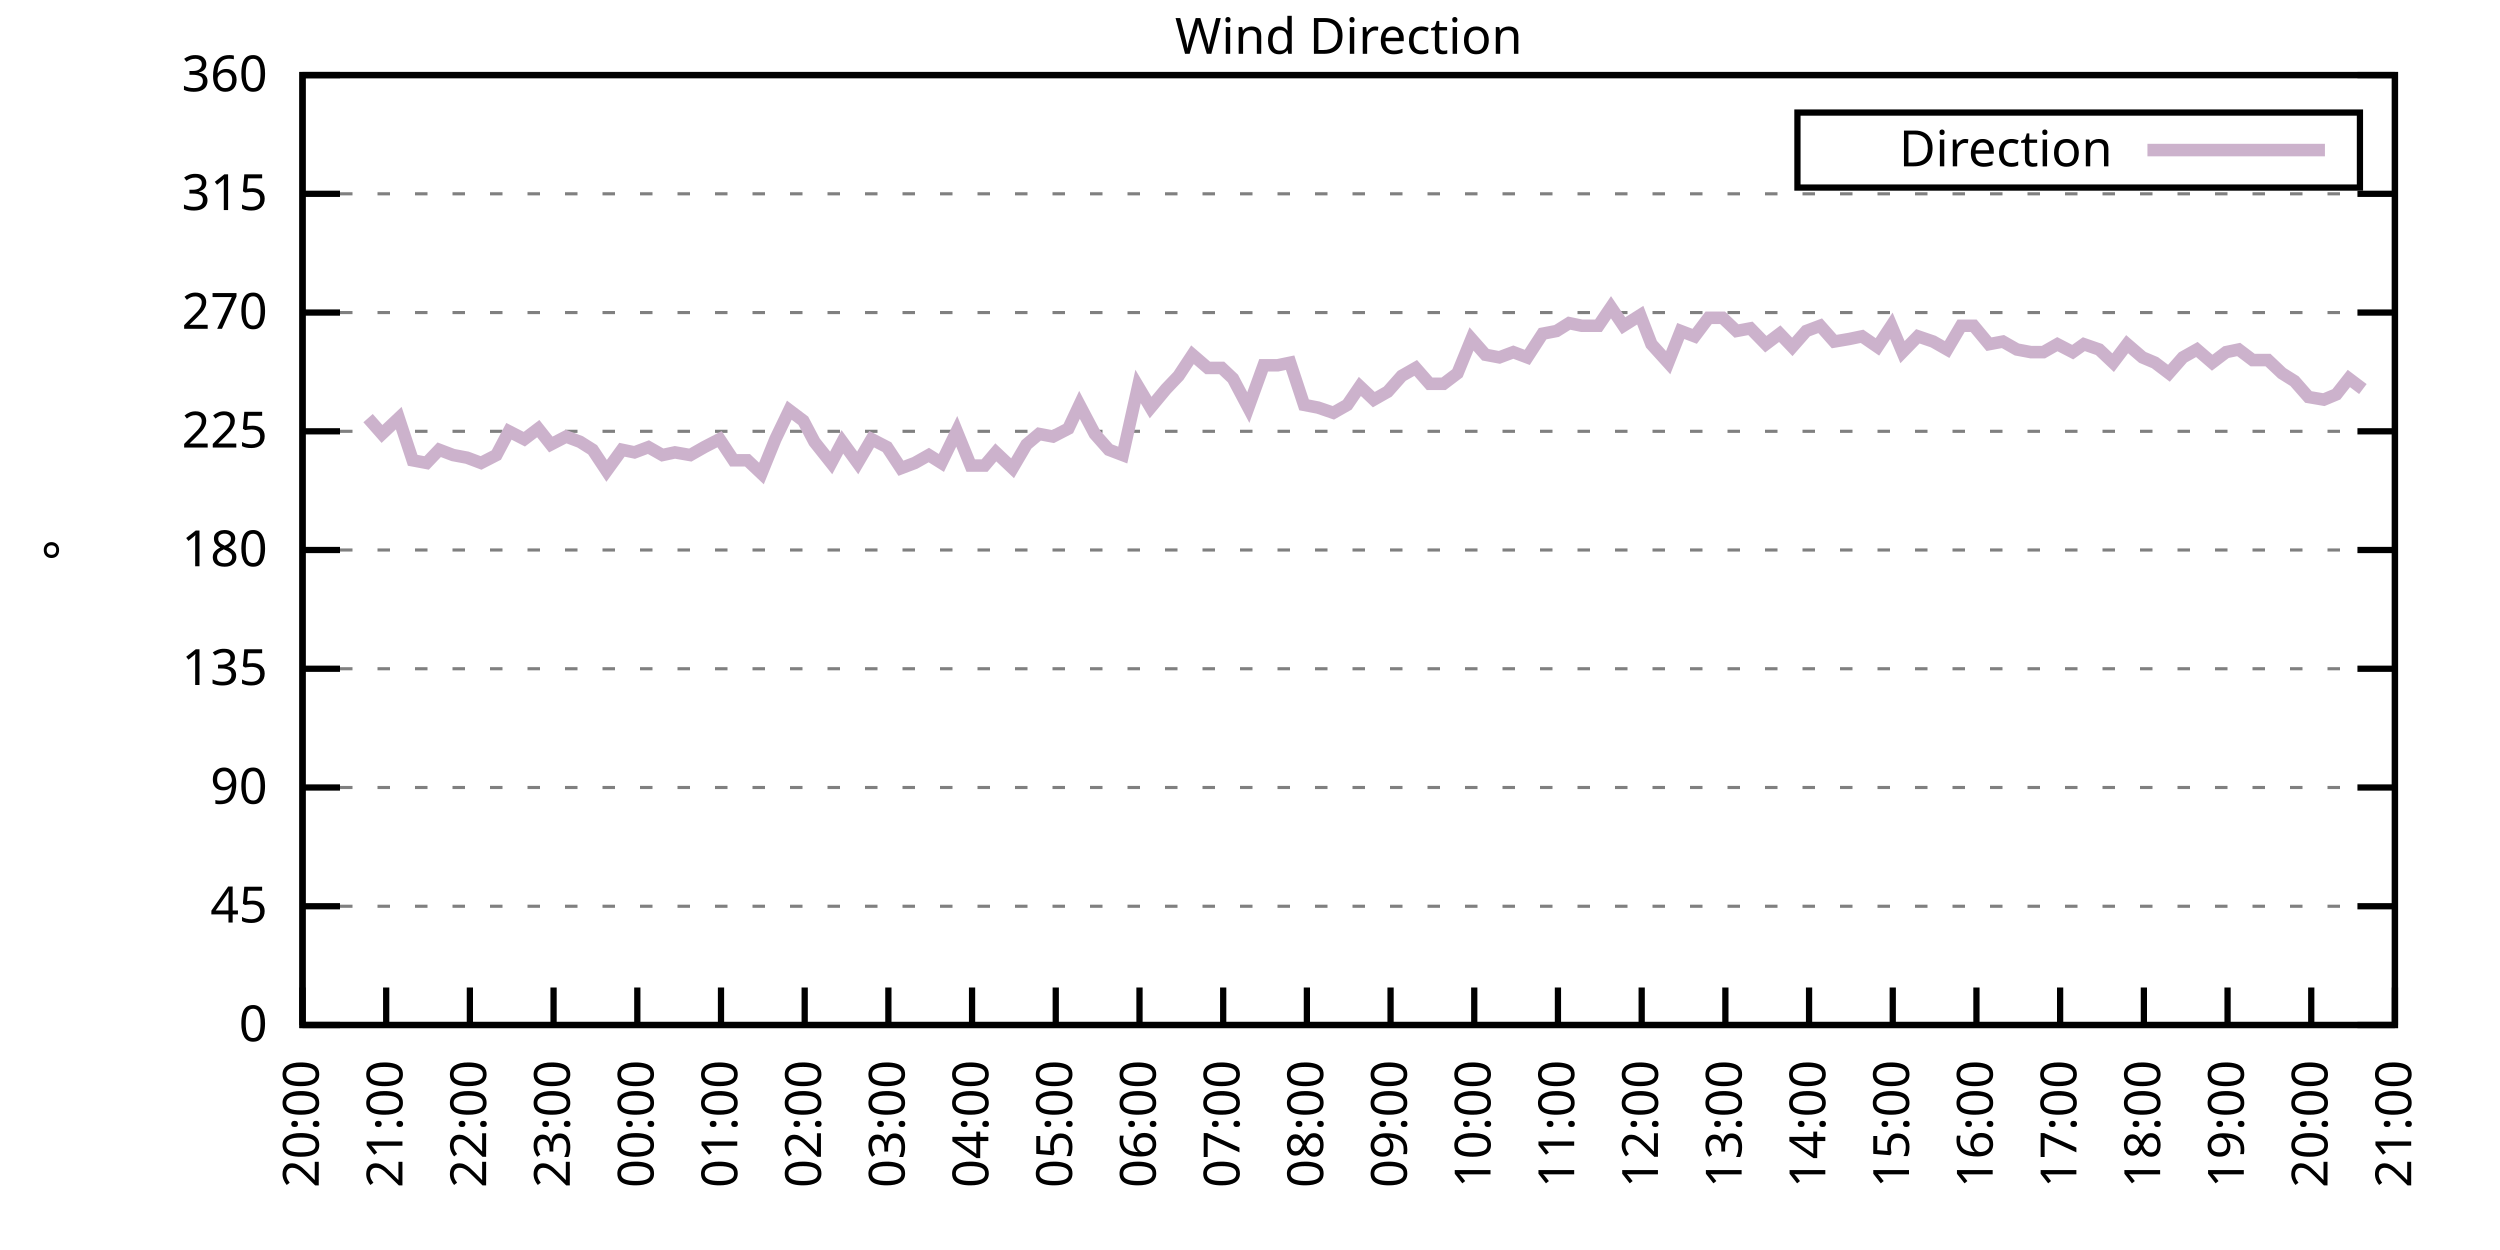
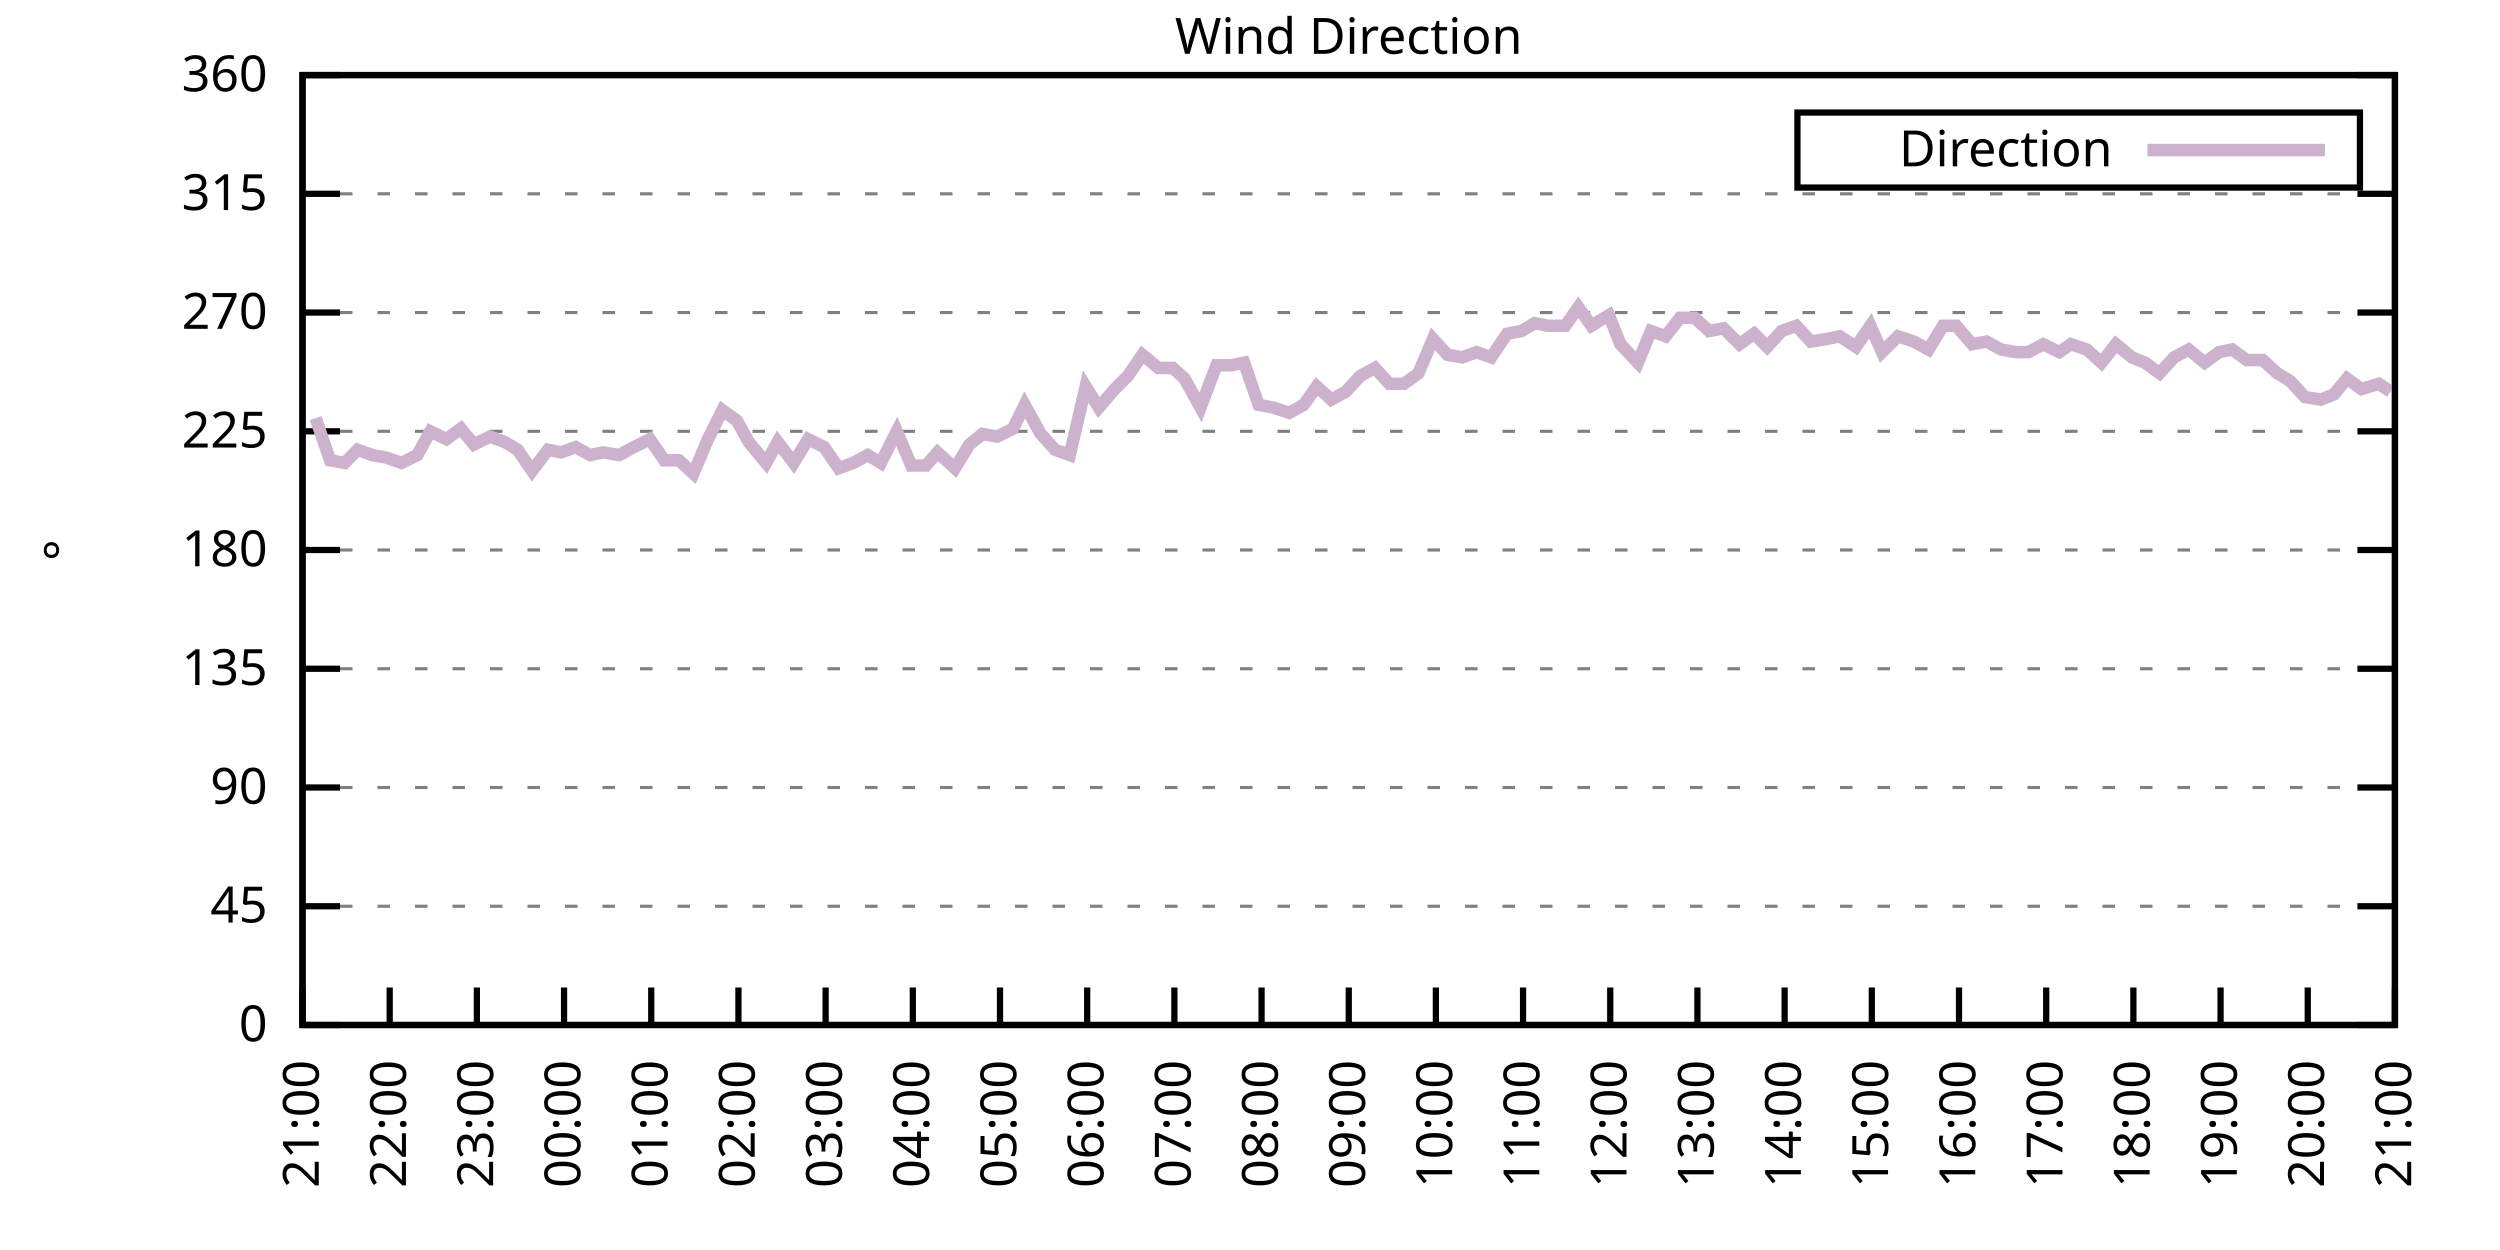
<svg xmlns="http://www.w3.org/2000/svg" xmlns:xlink="http://www.w3.org/1999/xlink" width="400" height="200" viewBox="0 0 400 200">
  <g id="gnuplot_canvas">
    <rect x="0" y="0" width="400" height="200" fill="none" />
    <defs>
      <circle id="gpDot" r="0.5" stroke-width="0.5" stroke="currentColor" />
      <path id="gpPt0" stroke-width="0.333" stroke="currentColor" d="M-1,0 h2 M0,-1 v2" />
      <path id="gpPt1" stroke-width="0.333" stroke="currentColor" d="M-1,-1 L1,1 M1,-1 L-1,1" />
      <path id="gpPt2" stroke-width="0.333" stroke="currentColor" d="M-1,0 L1,0 M0,-1 L0,1 M-1,-1 L1,1 M-1,1 L1,-1" />
      <rect id="gpPt3" stroke-width="0.333" stroke="currentColor" x="-1" y="-1" width="2" height="2" />
      <rect id="gpPt4" stroke-width="0.333" stroke="currentColor" fill="currentColor" x="-1" y="-1" width="2" height="2" />
      <circle id="gpPt5" stroke-width="0.333" stroke="currentColor" cx="0" cy="0" r="1" />
      <use xlink:href="#gpPt5" id="gpPt6" fill="currentColor" stroke="none" />
      <path id="gpPt7" stroke-width="0.333" stroke="currentColor" d="M0,-1.33 L-1.33,0.67 L1.33,0.67 z" />
      <use xlink:href="#gpPt7" id="gpPt8" fill="currentColor" stroke="none" />
      <use xlink:href="#gpPt7" id="gpPt9" stroke="currentColor" transform="rotate(180)" />
      <use xlink:href="#gpPt9" id="gpPt10" fill="currentColor" stroke="none" />
      <use xlink:href="#gpPt3" id="gpPt11" stroke="currentColor" transform="rotate(45)" />
      <use xlink:href="#gpPt11" id="gpPt12" fill="currentColor" stroke="none" />
      <path id="gpPt13" stroke-width="0.333" stroke="currentColor" d="M0,1.330 L1.265,0.411 L0.782,-1.067 L-0.782,-1.076 L-1.265,0.411 z" />
      <use xlink:href="#gpPt13" id="gpPt14" fill="currentColor" stroke="none" />
      <filter id="textbox" filterUnits="objectBoundingBox" x="0" y="0" height="1" width="1">
        <feFlood flood-color="white" flood-opacity="1" result="bgnd" />
        <feComposite in="SourceGraphic" in2="bgnd" operator="atop" />
      </filter>
      <filter id="greybox" filterUnits="objectBoundingBox" x="0" y="0" height="1" width="1">
        <feFlood flood-color="lightgrey" flood-opacity="1" result="grey" />
        <feComposite in="SourceGraphic" in2="grey" operator="atop" />
      </filter>
    </defs>
    <g fill="none" color="white" stroke="currentColor" stroke-width="1.00" stroke-linecap="butt" stroke-linejoin="miter">
</g>
    <g fill="none" color="black" stroke="currentColor" stroke-width="1.00" stroke-linecap="butt" stroke-linejoin="miter">
      <g stroke="none" shape-rendering="crispEdges">
        <polygon fill="rgb(255, 255, 255)" points="48.40,164.00 383.18,164.00 383.18,12.02 48.40,12.02 " />
      </g>
    </g>
    <g fill="none" color="black" stroke="currentColor" stroke-width="1.00" stroke-linecap="butt" stroke-linejoin="miter">
</g>
    <g fill="none" color="black" stroke="black" stroke-width="0.50" stroke-linecap="butt" stroke-linejoin="miter">
</g>
    <g fill="none" color="gray" stroke="currentColor" stroke-width="0.50" stroke-linecap="butt" stroke-linejoin="miter">
      <path stroke="gray" stroke-dasharray="2,4" class="gridline" d="M48.40,164.00 L383.19,164.00  " />
    </g>
    <g fill="none" color="gray" stroke="gray" stroke-width="1.00" stroke-linecap="butt" stroke-linejoin="miter">
</g>
    <g fill="none" color="black" stroke="currentColor" stroke-width="1.00" stroke-linecap="butt" stroke-linejoin="miter">
      <path stroke="black" d="M48.40,164.00 L54.40,164.00 M383.19,164.00 L377.19,164.00  " />
      <g transform="translate(42.80,166.60)" stroke="none" fill="black" font-family="Sans" font-size="8.00" text-anchor="end">
        <text>
          <tspan font-family="Sans"> 0</tspan>
        </text>
      </g>
    </g>
    <g fill="none" color="black" stroke="currentColor" stroke-width="1.00" stroke-linecap="butt" stroke-linejoin="miter">
</g>
    <g fill="none" color="black" stroke="black" stroke-width="0.50" stroke-linecap="butt" stroke-linejoin="miter">
</g>
    <g fill="none" color="gray" stroke="currentColor" stroke-width="0.50" stroke-linecap="butt" stroke-linejoin="miter">
      <path stroke="gray" stroke-dasharray="2,4" class="gridline" d="M48.40,145.00 L383.19,145.00  " />
    </g>
    <g fill="none" color="gray" stroke="gray" stroke-width="1.00" stroke-linecap="butt" stroke-linejoin="miter">
</g>
    <g fill="none" color="black" stroke="currentColor" stroke-width="1.00" stroke-linecap="butt" stroke-linejoin="miter">
      <path stroke="black" d="M48.40,145.00 L54.40,145.00 M383.19,145.00 L377.19,145.00  " />
      <g transform="translate(42.80,147.60)" stroke="none" fill="black" font-family="Sans" font-size="8.00" text-anchor="end">
        <text>
          <tspan font-family="Sans"> 45</tspan>
        </text>
      </g>
    </g>
    <g fill="none" color="black" stroke="currentColor" stroke-width="1.00" stroke-linecap="butt" stroke-linejoin="miter">
</g>
    <g fill="none" color="black" stroke="black" stroke-width="0.50" stroke-linecap="butt" stroke-linejoin="miter">
</g>
    <g fill="none" color="gray" stroke="currentColor" stroke-width="0.50" stroke-linecap="butt" stroke-linejoin="miter">
      <path stroke="gray" stroke-dasharray="2,4" class="gridline" d="M48.40,126.00 L383.19,126.00  " />
    </g>
    <g fill="none" color="gray" stroke="gray" stroke-width="1.00" stroke-linecap="butt" stroke-linejoin="miter">
</g>
    <g fill="none" color="black" stroke="currentColor" stroke-width="1.00" stroke-linecap="butt" stroke-linejoin="miter">
      <path stroke="black" d="M48.40,126.00 L54.40,126.00 M383.19,126.00 L377.19,126.00  " />
      <g transform="translate(42.80,128.60)" stroke="none" fill="black" font-family="Sans" font-size="8.00" text-anchor="end">
        <text>
          <tspan font-family="Sans"> 90</tspan>
        </text>
      </g>
    </g>
    <g fill="none" color="black" stroke="currentColor" stroke-width="1.00" stroke-linecap="butt" stroke-linejoin="miter">
</g>
    <g fill="none" color="black" stroke="black" stroke-width="0.50" stroke-linecap="butt" stroke-linejoin="miter">
</g>
    <g fill="none" color="gray" stroke="currentColor" stroke-width="0.50" stroke-linecap="butt" stroke-linejoin="miter">
      <path stroke="gray" stroke-dasharray="2,4" class="gridline" d="M48.40,107.00 L383.19,107.00  " />
    </g>
    <g fill="none" color="gray" stroke="gray" stroke-width="1.00" stroke-linecap="butt" stroke-linejoin="miter">
</g>
    <g fill="none" color="black" stroke="currentColor" stroke-width="1.00" stroke-linecap="butt" stroke-linejoin="miter">
      <path stroke="black" d="M48.40,107.00 L54.40,107.00 M383.19,107.00 L377.19,107.00  " />
      <g transform="translate(42.80,109.60)" stroke="none" fill="black" font-family="Sans" font-size="8.00" text-anchor="end">
        <text>
          <tspan font-family="Sans"> 135</tspan>
        </text>
      </g>
    </g>
    <g fill="none" color="black" stroke="currentColor" stroke-width="1.00" stroke-linecap="butt" stroke-linejoin="miter">
</g>
    <g fill="none" color="black" stroke="black" stroke-width="0.50" stroke-linecap="butt" stroke-linejoin="miter">
</g>
    <g fill="none" color="gray" stroke="currentColor" stroke-width="0.50" stroke-linecap="butt" stroke-linejoin="miter">
      <path stroke="gray" stroke-dasharray="2,4" class="gridline" d="M48.40,88.00 L383.19,88.00  " />
    </g>
    <g fill="none" color="gray" stroke="gray" stroke-width="1.00" stroke-linecap="butt" stroke-linejoin="miter">
</g>
    <g fill="none" color="black" stroke="currentColor" stroke-width="1.00" stroke-linecap="butt" stroke-linejoin="miter">
      <path stroke="black" d="M48.40,88.00 L54.40,88.00 M383.19,88.00 L377.19,88.00  " />
      <g transform="translate(42.80,90.60)" stroke="none" fill="black" font-family="Sans" font-size="8.00" text-anchor="end">
        <text>
          <tspan font-family="Sans"> 180</tspan>
        </text>
      </g>
    </g>
    <g fill="none" color="black" stroke="currentColor" stroke-width="1.00" stroke-linecap="butt" stroke-linejoin="miter">
</g>
    <g fill="none" color="black" stroke="black" stroke-width="0.50" stroke-linecap="butt" stroke-linejoin="miter">
</g>
    <g fill="none" color="gray" stroke="currentColor" stroke-width="0.50" stroke-linecap="butt" stroke-linejoin="miter">
      <path stroke="gray" stroke-dasharray="2,4" class="gridline" d="M48.40,69.01 L383.19,69.01  " />
    </g>
    <g fill="none" color="gray" stroke="gray" stroke-width="1.00" stroke-linecap="butt" stroke-linejoin="miter">
</g>
    <g fill="none" color="black" stroke="currentColor" stroke-width="1.00" stroke-linecap="butt" stroke-linejoin="miter">
      <path stroke="black" d="M48.40,69.01 L54.40,69.01 M383.19,69.01 L377.19,69.01  " />
      <g transform="translate(42.80,71.61)" stroke="none" fill="black" font-family="Sans" font-size="8.00" text-anchor="end">
        <text>
          <tspan font-family="Sans"> 225</tspan>
        </text>
      </g>
    </g>
    <g fill="none" color="black" stroke="currentColor" stroke-width="1.00" stroke-linecap="butt" stroke-linejoin="miter">
</g>
    <g fill="none" color="black" stroke="black" stroke-width="0.50" stroke-linecap="butt" stroke-linejoin="miter">
</g>
    <g fill="none" color="gray" stroke="currentColor" stroke-width="0.50" stroke-linecap="butt" stroke-linejoin="miter">
      <path stroke="gray" stroke-dasharray="2,4" class="gridline" d="M48.40,50.01 L383.19,50.01  " />
    </g>
    <g fill="none" color="gray" stroke="gray" stroke-width="1.00" stroke-linecap="butt" stroke-linejoin="miter">
</g>
    <g fill="none" color="black" stroke="currentColor" stroke-width="1.00" stroke-linecap="butt" stroke-linejoin="miter">
      <path stroke="black" d="M48.40,50.01 L54.40,50.01 M383.19,50.01 L377.19,50.01  " />
      <g transform="translate(42.80,52.61)" stroke="none" fill="black" font-family="Sans" font-size="8.00" text-anchor="end">
        <text>
          <tspan font-family="Sans"> 270</tspan>
        </text>
      </g>
    </g>
    <g fill="none" color="black" stroke="currentColor" stroke-width="1.00" stroke-linecap="butt" stroke-linejoin="miter">
</g>
    <g fill="none" color="black" stroke="black" stroke-width="0.50" stroke-linecap="butt" stroke-linejoin="miter">
</g>
    <g fill="none" color="gray" stroke="currentColor" stroke-width="0.50" stroke-linecap="butt" stroke-linejoin="miter">
      <path stroke="gray" stroke-dasharray="2,4" class="gridline" d="M48.40,31.01 L383.19,31.01  " />
    </g>
    <g fill="none" color="gray" stroke="gray" stroke-width="1.00" stroke-linecap="butt" stroke-linejoin="miter">
</g>
    <g fill="none" color="black" stroke="currentColor" stroke-width="1.00" stroke-linecap="butt" stroke-linejoin="miter">
      <path stroke="black" d="M48.40,31.01 L54.40,31.01 M383.19,31.01 L377.19,31.01  " />
      <g transform="translate(42.80,33.61)" stroke="none" fill="black" font-family="Sans" font-size="8.00" text-anchor="end">
        <text>
          <tspan font-family="Sans"> 315</tspan>
        </text>
      </g>
    </g>
    <g fill="none" color="black" stroke="currentColor" stroke-width="1.00" stroke-linecap="butt" stroke-linejoin="miter">
</g>
    <g fill="none" color="black" stroke="black" stroke-width="0.50" stroke-linecap="butt" stroke-linejoin="miter">
</g>
    <g fill="none" color="gray" stroke="currentColor" stroke-width="0.50" stroke-linecap="butt" stroke-linejoin="miter">
      <path stroke="gray" stroke-dasharray="2,4" class="gridline" d="M48.40,12.01 L383.19,12.01  " />
    </g>
    <g fill="none" color="gray" stroke="gray" stroke-width="1.00" stroke-linecap="butt" stroke-linejoin="miter">
</g>
    <g fill="none" color="black" stroke="currentColor" stroke-width="1.00" stroke-linecap="butt" stroke-linejoin="miter">
      <path stroke="black" d="M48.40,12.01 L54.40,12.01 M383.19,12.01 L377.19,12.01  " />
      <g transform="translate(42.80,14.61)" stroke="none" fill="black" font-family="Sans" font-size="8.00" text-anchor="end">
        <text>
          <tspan font-family="Sans"> 360</tspan>
        </text>
      </g>
    </g>
    <g fill="none" color="black" stroke="currentColor" stroke-width="1.00" stroke-linecap="butt" stroke-linejoin="miter">
      <path stroke="black" d="M48.40,164.00 L48.40,158.00  " />
      <g transform="translate(51.00,169.60) rotate(270.00)" stroke="none" fill="black" font-family="Sans" font-size="8.00" text-anchor="end">
        <text>
-           <tspan font-family="Sans">20:00</tspan>
-         </text>
-       </g>
-     </g>
-     <g fill="none" color="black" stroke="currentColor" stroke-width="1.00" stroke-linecap="butt" stroke-linejoin="miter">
-       <path stroke="black" d="M61.79,164.00 L61.79,158.00  " />
-       <g transform="translate(64.39,169.60) rotate(270.00)" stroke="none" fill="black" font-family="Sans" font-size="8.00" text-anchor="end">
-         <text>
          <tspan font-family="Sans">21:00</tspan>
        </text>
      </g>
    </g>
    <g fill="none" color="black" stroke="currentColor" stroke-width="1.00" stroke-linecap="butt" stroke-linejoin="miter">
-       <path stroke="black" d="M75.18,164.00 L75.18,158.00  " />
-       <g transform="translate(77.78,169.60) rotate(270.00)" stroke="none" fill="black" font-family="Sans" font-size="8.00" text-anchor="end">
+       <path stroke="black" d="M62.35,164.00 L62.35,158.00  " />
+       <g transform="translate(64.95,169.60) rotate(270.00)" stroke="none" fill="black" font-family="Sans" font-size="8.00" text-anchor="end">
        <text>
          <tspan font-family="Sans">22:00</tspan>
        </text>
      </g>
    </g>
    <g fill="none" color="black" stroke="currentColor" stroke-width="1.00" stroke-linecap="butt" stroke-linejoin="miter">
-       <path stroke="black" d="M88.57,164.00 L88.57,158.00  " />
-       <g transform="translate(91.17,169.60) rotate(270.00)" stroke="none" fill="black" font-family="Sans" font-size="8.00" text-anchor="end">
+       <path stroke="black" d="M76.30,164.00 L76.30,158.00  " />
+       <g transform="translate(78.90,169.60) rotate(270.00)" stroke="none" fill="black" font-family="Sans" font-size="8.00" text-anchor="end">
        <text>
          <tspan font-family="Sans">23:00</tspan>
        </text>
      </g>
    </g>
    <g fill="none" color="black" stroke="currentColor" stroke-width="1.00" stroke-linecap="butt" stroke-linejoin="miter">
-       <path stroke="black" d="M101.97,164.00 L101.97,158.00  " />
-       <g transform="translate(104.57,169.60) rotate(270.00)" stroke="none" fill="black" font-family="Sans" font-size="8.00" text-anchor="end">
+       <path stroke="black" d="M90.25,164.00 L90.25,158.00  " />
+       <g transform="translate(92.85,169.60) rotate(270.00)" stroke="none" fill="black" font-family="Sans" font-size="8.00" text-anchor="end">
        <text>
          <tspan font-family="Sans">00:00</tspan>
        </text>
      </g>
    </g>
    <g fill="none" color="black" stroke="currentColor" stroke-width="1.00" stroke-linecap="butt" stroke-linejoin="miter">
-       <path stroke="black" d="M115.36,164.00 L115.36,158.00  " />
-       <g transform="translate(117.96,169.60) rotate(270.00)" stroke="none" fill="black" font-family="Sans" font-size="8.00" text-anchor="end">
+       <path stroke="black" d="M104.20,164.00 L104.20,158.00  " />
+       <g transform="translate(106.80,169.60) rotate(270.00)" stroke="none" fill="black" font-family="Sans" font-size="8.00" text-anchor="end">
        <text>
          <tspan font-family="Sans">01:00</tspan>
        </text>
      </g>
    </g>
    <g fill="none" color="black" stroke="currentColor" stroke-width="1.00" stroke-linecap="butt" stroke-linejoin="miter">
-       <path stroke="black" d="M128.75,164.00 L128.75,158.00  " />
-       <g transform="translate(131.35,169.60) rotate(270.00)" stroke="none" fill="black" font-family="Sans" font-size="8.00" text-anchor="end">
+       <path stroke="black" d="M118.15,164.00 L118.15,158.00  " />
+       <g transform="translate(120.75,169.60) rotate(270.00)" stroke="none" fill="black" font-family="Sans" font-size="8.00" text-anchor="end">
        <text>
          <tspan font-family="Sans">02:00</tspan>
        </text>
      </g>
    </g>
    <g fill="none" color="black" stroke="currentColor" stroke-width="1.00" stroke-linecap="butt" stroke-linejoin="miter">
-       <path stroke="black" d="M142.14,164.00 L142.14,158.00  " />
-       <g transform="translate(144.74,169.60) rotate(270.00)" stroke="none" fill="black" font-family="Sans" font-size="8.00" text-anchor="end">
+       <path stroke="black" d="M132.10,164.00 L132.10,158.00  " />
+       <g transform="translate(134.70,169.60) rotate(270.00)" stroke="none" fill="black" font-family="Sans" font-size="8.00" text-anchor="end">
        <text>
          <tspan font-family="Sans">03:00</tspan>
        </text>
      </g>
    </g>
    <g fill="none" color="black" stroke="currentColor" stroke-width="1.00" stroke-linecap="butt" stroke-linejoin="miter">
-       <path stroke="black" d="M155.53,164.00 L155.53,158.00  " />
-       <g transform="translate(158.13,169.60) rotate(270.00)" stroke="none" fill="black" font-family="Sans" font-size="8.00" text-anchor="end">
+       <path stroke="black" d="M146.05,164.00 L146.05,158.00  " />
+       <g transform="translate(148.65,169.60) rotate(270.00)" stroke="none" fill="black" font-family="Sans" font-size="8.00" text-anchor="end">
        <text>
          <tspan font-family="Sans">04:00</tspan>
        </text>
      </g>
    </g>
    <g fill="none" color="black" stroke="currentColor" stroke-width="1.00" stroke-linecap="butt" stroke-linejoin="miter">
-       <path stroke="black" d="M168.92,164.00 L168.92,158.00  " />
-       <g transform="translate(171.52,169.60) rotate(270.00)" stroke="none" fill="black" font-family="Sans" font-size="8.00" text-anchor="end">
+       <path stroke="black" d="M160.00,164.00 L160.00,158.00  " />
+       <g transform="translate(162.60,169.60) rotate(270.00)" stroke="none" fill="black" font-family="Sans" font-size="8.00" text-anchor="end">
        <text>
          <tspan font-family="Sans">05:00</tspan>
        </text>
      </g>
    </g>
    <g fill="none" color="black" stroke="currentColor" stroke-width="1.00" stroke-linecap="butt" stroke-linejoin="miter">
-       <path stroke="black" d="M182.32,164.00 L182.32,158.00  " />
-       <g transform="translate(184.92,169.60) rotate(270.00)" stroke="none" fill="black" font-family="Sans" font-size="8.00" text-anchor="end">
+       <path stroke="black" d="M173.95,164.00 L173.95,158.00  " />
+       <g transform="translate(176.55,169.60) rotate(270.00)" stroke="none" fill="black" font-family="Sans" font-size="8.00" text-anchor="end">
        <text>
          <tspan font-family="Sans">06:00</tspan>
        </text>
      </g>
    </g>
    <g fill="none" color="black" stroke="currentColor" stroke-width="1.00" stroke-linecap="butt" stroke-linejoin="miter">
-       <path stroke="black" d="M195.71,164.00 L195.71,158.00  " />
-       <g transform="translate(198.31,169.60) rotate(270.00)" stroke="none" fill="black" font-family="Sans" font-size="8.00" text-anchor="end">
+       <path stroke="black" d="M187.90,164.00 L187.90,158.00  " />
+       <g transform="translate(190.50,169.60) rotate(270.00)" stroke="none" fill="black" font-family="Sans" font-size="8.00" text-anchor="end">
        <text>
          <tspan font-family="Sans">07:00</tspan>
        </text>
      </g>
    </g>
    <g fill="none" color="black" stroke="currentColor" stroke-width="1.00" stroke-linecap="butt" stroke-linejoin="miter">
-       <path stroke="black" d="M209.10,164.00 L209.10,158.00  " />
-       <g transform="translate(211.70,169.60) rotate(270.00)" stroke="none" fill="black" font-family="Sans" font-size="8.00" text-anchor="end">
+       <path stroke="black" d="M201.85,164.00 L201.85,158.00  " />
+       <g transform="translate(204.45,169.60) rotate(270.00)" stroke="none" fill="black" font-family="Sans" font-size="8.00" text-anchor="end">
        <text>
          <tspan font-family="Sans">08:00</tspan>
        </text>
      </g>
    </g>
    <g fill="none" color="black" stroke="currentColor" stroke-width="1.00" stroke-linecap="butt" stroke-linejoin="miter">
-       <path stroke="black" d="M222.49,164.00 L222.49,158.00  " />
-       <g transform="translate(225.09,169.60) rotate(270.00)" stroke="none" fill="black" font-family="Sans" font-size="8.00" text-anchor="end">
+       <path stroke="black" d="M215.80,164.00 L215.80,158.00  " />
+       <g transform="translate(218.40,169.60) rotate(270.00)" stroke="none" fill="black" font-family="Sans" font-size="8.00" text-anchor="end">
        <text>
          <tspan font-family="Sans">09:00</tspan>
        </text>
      </g>
    </g>
    <g fill="none" color="black" stroke="currentColor" stroke-width="1.00" stroke-linecap="butt" stroke-linejoin="miter">
-       <path stroke="black" d="M235.88,164.00 L235.88,158.00  " />
-       <g transform="translate(238.48,169.60) rotate(270.00)" stroke="none" fill="black" font-family="Sans" font-size="8.00" text-anchor="end">
+       <path stroke="black" d="M229.74,164.00 L229.74,158.00  " />
+       <g transform="translate(232.34,169.60) rotate(270.00)" stroke="none" fill="black" font-family="Sans" font-size="8.00" text-anchor="end">
        <text>
          <tspan font-family="Sans">10:00</tspan>
        </text>
      </g>
    </g>
    <g fill="none" color="black" stroke="currentColor" stroke-width="1.00" stroke-linecap="butt" stroke-linejoin="miter">
-       <path stroke="black" d="M249.27,164.00 L249.27,158.00  " />
-       <g transform="translate(251.87,169.60) rotate(270.00)" stroke="none" fill="black" font-family="Sans" font-size="8.00" text-anchor="end">
+       <path stroke="black" d="M243.69,164.00 L243.69,158.00  " />
+       <g transform="translate(246.29,169.60) rotate(270.00)" stroke="none" fill="black" font-family="Sans" font-size="8.00" text-anchor="end">
        <text>
          <tspan font-family="Sans">11:00</tspan>
        </text>
      </g>
    </g>
    <g fill="none" color="black" stroke="currentColor" stroke-width="1.00" stroke-linecap="butt" stroke-linejoin="miter">
-       <path stroke="black" d="M262.67,164.00 L262.67,158.00  " />
-       <g transform="translate(265.27,169.60) rotate(270.00)" stroke="none" fill="black" font-family="Sans" font-size="8.00" text-anchor="end">
+       <path stroke="black" d="M257.64,164.00 L257.64,158.00  " />
+       <g transform="translate(260.24,169.60) rotate(270.00)" stroke="none" fill="black" font-family="Sans" font-size="8.00" text-anchor="end">
        <text>
          <tspan font-family="Sans">12:00</tspan>
        </text>
      </g>
    </g>
    <g fill="none" color="black" stroke="currentColor" stroke-width="1.00" stroke-linecap="butt" stroke-linejoin="miter">
-       <path stroke="black" d="M276.06,164.00 L276.06,158.00  " />
-       <g transform="translate(278.66,169.60) rotate(270.00)" stroke="none" fill="black" font-family="Sans" font-size="8.00" text-anchor="end">
+       <path stroke="black" d="M271.59,164.00 L271.59,158.00  " />
+       <g transform="translate(274.19,169.60) rotate(270.00)" stroke="none" fill="black" font-family="Sans" font-size="8.00" text-anchor="end">
        <text>
          <tspan font-family="Sans">13:00</tspan>
        </text>
      </g>
    </g>
    <g fill="none" color="black" stroke="currentColor" stroke-width="1.00" stroke-linecap="butt" stroke-linejoin="miter">
-       <path stroke="black" d="M289.45,164.00 L289.45,158.00  " />
-       <g transform="translate(292.05,169.60) rotate(270.00)" stroke="none" fill="black" font-family="Sans" font-size="8.00" text-anchor="end">
+       <path stroke="black" d="M285.54,164.00 L285.54,158.00  " />
+       <g transform="translate(288.14,169.60) rotate(270.00)" stroke="none" fill="black" font-family="Sans" font-size="8.00" text-anchor="end">
        <text>
          <tspan font-family="Sans">14:00</tspan>
        </text>
      </g>
    </g>
    <g fill="none" color="black" stroke="currentColor" stroke-width="1.00" stroke-linecap="butt" stroke-linejoin="miter">
-       <path stroke="black" d="M302.84,164.00 L302.84,158.00  " />
-       <g transform="translate(305.44,169.60) rotate(270.00)" stroke="none" fill="black" font-family="Sans" font-size="8.00" text-anchor="end">
+       <path stroke="black" d="M299.49,164.00 L299.49,158.00  " />
+       <g transform="translate(302.09,169.60) rotate(270.00)" stroke="none" fill="black" font-family="Sans" font-size="8.00" text-anchor="end">
        <text>
          <tspan font-family="Sans">15:00</tspan>
        </text>
      </g>
    </g>
    <g fill="none" color="black" stroke="currentColor" stroke-width="1.00" stroke-linecap="butt" stroke-linejoin="miter">
-       <path stroke="black" d="M316.23,164.00 L316.23,158.00  " />
-       <g transform="translate(318.83,169.60) rotate(270.00)" stroke="none" fill="black" font-family="Sans" font-size="8.00" text-anchor="end">
+       <path stroke="black" d="M313.44,164.00 L313.44,158.00  " />
+       <g transform="translate(316.04,169.60) rotate(270.00)" stroke="none" fill="black" font-family="Sans" font-size="8.00" text-anchor="end">
        <text>
          <tspan font-family="Sans">16:00</tspan>
        </text>
      </g>
    </g>
    <g fill="none" color="black" stroke="currentColor" stroke-width="1.00" stroke-linecap="butt" stroke-linejoin="miter">
-       <path stroke="black" d="M329.62,164.00 L329.62,158.00  " />
-       <g transform="translate(332.22,169.60) rotate(270.00)" stroke="none" fill="black" font-family="Sans" font-size="8.00" text-anchor="end">
+       <path stroke="black" d="M327.39,164.00 L327.39,158.00  " />
+       <g transform="translate(329.99,169.60) rotate(270.00)" stroke="none" fill="black" font-family="Sans" font-size="8.00" text-anchor="end">
        <text>
          <tspan font-family="Sans">17:00</tspan>
        </text>
      </g>
    </g>
    <g fill="none" color="black" stroke="currentColor" stroke-width="1.00" stroke-linecap="butt" stroke-linejoin="miter">
-       <path stroke="black" d="M343.02,164.00 L343.02,158.00  " />
-       <g transform="translate(345.62,169.60) rotate(270.00)" stroke="none" fill="black" font-family="Sans" font-size="8.00" text-anchor="end">
+       <path stroke="black" d="M341.34,164.00 L341.34,158.00  " />
+       <g transform="translate(343.94,169.60) rotate(270.00)" stroke="none" fill="black" font-family="Sans" font-size="8.00" text-anchor="end">
        <text>
          <tspan font-family="Sans">18:00</tspan>
        </text>
      </g>
    </g>
    <g fill="none" color="black" stroke="currentColor" stroke-width="1.00" stroke-linecap="butt" stroke-linejoin="miter">
-       <path stroke="black" d="M356.41,164.00 L356.41,158.00  " />
-       <g transform="translate(359.01,169.60) rotate(270.00)" stroke="none" fill="black" font-family="Sans" font-size="8.00" text-anchor="end">
+       <path stroke="black" d="M355.29,164.00 L355.29,158.00  " />
+       <g transform="translate(357.89,169.60) rotate(270.00)" stroke="none" fill="black" font-family="Sans" font-size="8.00" text-anchor="end">
        <text>
          <tspan font-family="Sans">19:00</tspan>
        </text>
      </g>
    </g>
    <g fill="none" color="black" stroke="currentColor" stroke-width="1.00" stroke-linecap="butt" stroke-linejoin="miter">
-       <path stroke="black" d="M369.80,164.00 L369.80,158.00  " />
-       <g transform="translate(372.40,169.60) rotate(270.00)" stroke="none" fill="black" font-family="Sans" font-size="8.00" text-anchor="end">
+       <path stroke="black" d="M369.24,164.00 L369.24,158.00  " />
+       <g transform="translate(371.84,169.60) rotate(270.00)" stroke="none" fill="black" font-family="Sans" font-size="8.00" text-anchor="end">
        <text>
          <tspan font-family="Sans">20:00</tspan>
        </text>
      </g>
    </g>
    <g fill="none" color="black" stroke="currentColor" stroke-width="1.00" stroke-linecap="butt" stroke-linejoin="miter">
      <path stroke="black" d="M383.19,164.00 L383.19,158.00  " />
      <g transform="translate(385.79,169.60) rotate(270.00)" stroke="none" fill="black" font-family="Sans" font-size="8.00" text-anchor="end">
        <text>
          <tspan font-family="Sans">21:00</tspan>
        </text>
      </g>
    </g>
    <g fill="none" color="black" stroke="currentColor" stroke-width="1.00" stroke-linecap="butt" stroke-linejoin="miter">
</g>
    <g fill="none" color="black" stroke="currentColor" stroke-width="1.00" stroke-linecap="butt" stroke-linejoin="miter">
      <path stroke="black" d="M48.40,12.01 L48.40,164.00 L383.19,164.00 L383.19,12.01 L48.40,12.01 Z  " />
    </g>
    <g fill="none" color="black" stroke="currentColor" stroke-width="1.00" stroke-linecap="butt" stroke-linejoin="miter">
</g>
    <g fill="none" color="black" stroke="currentColor" stroke-width="1.00" stroke-linecap="butt" stroke-linejoin="miter">
      <path stroke="black" d="M287.59,30.01 L287.59,18.01 L377.59,18.01 L377.59,30.01 L287.59,30.01 Z  " />
    </g>
    <g id="Wind_direction_plot_1">
      <g fill="none" color="white" stroke="black" stroke-width="2.00" stroke-linecap="butt" stroke-linejoin="miter">
</g>
      <g fill="none" color="black" stroke="currentColor" stroke-width="2.00" stroke-linecap="butt" stroke-linejoin="miter">
        <g transform="translate(337.99,26.61)" stroke="none" fill="black" font-family="Sans" font-size="8.00" text-anchor="end">
          <text>
            <tspan font-family="Sans">Direction</tspan>
          </text>
        </g>
      </g>
      <g fill="none" color="black" stroke="currentColor" stroke-width="2.00" stroke-linecap="butt" stroke-linejoin="miter">
-         <path stroke="rgb(204, 178, 204)" d="M343.59,24.01 L371.99,24.01 M58.89,66.90 L61.12,69.43 L63.80,66.90 L66.03,73.65 L68.26,74.07 L70.27,71.96   L72.50,72.81 L74.74,73.23 L76.97,74.07 L79.42,72.81 L81.43,69.01 L83.89,70.27 L86.12,68.58 L88.13,71.12   L90.58,69.85 L92.82,70.70 L94.82,71.96 L97.06,75.34 L99.51,71.96 L101.52,72.38 L103.75,71.54 L105.98,72.81   L107.99,72.38 L110.45,72.81 L112.68,71.54 L115.13,70.27 L117.37,73.65 L119.60,73.65 L121.83,75.76 L124.06,70.27   L126.29,65.63 L128.53,67.32 L130.31,70.70 L132.99,74.07 L134.78,70.70 L137.23,74.07 L139.46,70.27 L141.92,71.54   L144.15,74.92 L146.38,74.07 L148.61,72.81 L150.62,74.07 L153.08,69.01 L155.31,74.49 L157.54,74.49 L159.33,72.38   L162.01,74.92 L164.24,71.12 L166.25,69.43 L168.48,69.85 L170.93,68.58 L172.72,64.78 L175.17,69.43 L177.41,71.96   L179.64,72.81 L182.09,61.83 L184.10,65.21 L186.56,62.25 L188.57,60.14 L190.80,56.76 L193.25,58.87 L195.48,58.87   L197.27,60.56 L199.73,65.21 L202.18,58.45 L204.41,58.45 L206.42,58.03 L208.65,64.78 L210.88,65.21 L213.34,66.05   L215.57,64.78 L217.58,61.83 L219.81,63.94 L222.04,62.67 L224.28,60.14 L226.51,58.87 L228.74,61.41 L230.97,61.41   L233.20,59.72 L235.44,54.23 L237.67,56.76 L239.90,57.18 L242.13,56.34 L244.36,57.18 L246.82,53.39 L249.05,52.96   L251.06,51.70 L253.07,52.12 L255.75,52.12 L257.76,49.16 L259.76,52.12 L262.44,50.43 L264.23,55.07 L266.91,58.03   L268.92,52.96 L271.15,53.81 L273.38,50.85 L275.61,50.85 L277.84,52.96 L280.07,52.54 L282.53,55.07 L284.76,53.39   L286.77,55.50 L289.00,52.96 L291.23,52.12 L293.47,54.65 L295.92,54.23 L297.93,53.81 L300.39,55.50 L302.62,52.12   L304.40,56.34 L306.86,53.81 L309.31,54.65 L311.54,55.92 L313.78,52.12 L315.79,52.12 L318.24,55.07 L320.47,54.65   L322.70,55.92 L324.94,56.34 L326.95,56.34 L329.18,55.07 L331.63,56.34 L333.42,55.07 L335.87,55.92 L338.10,58.03   L340.34,55.07 L342.79,57.18 L344.80,58.03 L347.03,59.72 L349.26,57.18 L351.50,55.92 L353.95,58.03 L356.18,56.34   L358.19,55.92 L360.42,57.61 L362.88,57.61 L365.11,59.72 L367.12,60.98 L369.35,63.52 L371.81,63.94 L373.82,63.10   L375.82,60.56 L378.06,62.25  " />
+         <path stroke="rgb(204, 178, 204)" d="M343.59,24.01 L371.99,24.01 M50.49,66.90 L52.82,73.65 L55.14,74.07 L57.23,71.96 L59.56,72.81 L61.88,73.23   L64.21,74.07 L66.77,72.81 L68.86,69.01 L71.42,70.27 L73.74,68.58 L75.83,71.12 L78.39,69.85 L80.72,70.70   L82.81,71.96 L85.13,75.34 L87.69,71.96 L89.78,72.38 L92.11,71.54 L94.43,72.81 L96.53,72.38 L99.08,72.81   L101.41,71.54 L103.97,70.27 L106.29,73.65 L108.62,73.65 L110.94,75.76 L113.27,70.27 L115.59,65.63 L117.92,67.32   L119.78,70.70 L122.57,74.07 L124.43,70.70 L126.98,74.07 L129.31,70.27 L131.87,71.54 L134.19,74.92 L136.51,74.07   L138.84,72.81 L140.93,74.07 L143.49,69.01 L145.81,74.49 L148.14,74.49 L150.00,72.38 L152.79,74.92 L155.11,71.12   L157.21,69.43 L159.53,69.85 L162.09,68.58 L163.95,64.78 L166.51,69.43 L168.83,71.96 L171.16,72.81 L173.71,61.83   L175.81,65.21 L178.36,62.25 L180.46,60.14 L182.78,56.76 L185.34,58.87 L187.66,58.87 L189.52,60.56 L192.08,65.21   L194.64,58.45 L196.96,58.45 L199.06,58.03 L201.38,64.78 L203.71,65.21 L206.26,66.05 L208.59,64.78 L210.68,61.83   L213.01,63.94 L215.33,62.67 L217.65,60.14 L219.98,58.87 L222.30,61.41 L224.63,61.41 L226.95,59.72 L229.28,54.23   L231.60,56.76 L233.93,57.18 L236.25,56.34 L238.58,57.18 L241.14,53.39 L243.46,52.96 L245.55,51.70 L247.65,52.12   L250.44,52.12 L252.53,49.16 L254.62,52.12 L257.41,50.43 L259.27,55.07 L262.06,58.03 L264.15,52.96 L266.48,53.81   L268.80,50.85 L271.13,50.85 L273.45,52.96 L275.78,52.54 L278.34,55.07 L280.66,53.39 L282.75,55.50 L285.08,52.96   L287.40,52.12 L289.73,54.65 L292.29,54.23 L294.38,53.81 L296.94,55.50 L299.26,52.12 L301.12,56.34 L303.68,53.81   L306.23,54.65 L308.56,55.92 L310.88,52.12 L312.98,52.12 L315.53,55.07 L317.86,54.65 L320.18,55.92 L322.51,56.34   L324.60,56.34 L326.93,55.07 L329.48,56.34 L331.34,55.07 L333.90,55.92 L336.23,58.03 L338.55,55.07 L341.11,57.18   L343.20,58.03 L345.53,59.72 L347.85,57.18 L350.18,55.92 L352.73,58.03 L355.06,56.34 L357.15,55.92 L359.48,57.61   L362.03,57.61 L364.36,59.72 L366.45,60.98 L368.78,63.52 L371.33,63.94 L373.43,63.10 L375.52,60.56 L377.84,62.25   L380.63,61.41 L382.49,62.67  " />
      </g>
    </g>
    <g fill="none" color="black" stroke="currentColor" stroke-width="2.00" stroke-linecap="butt" stroke-linejoin="miter">
</g>
    <g fill="none" color="black" stroke="black" stroke-width="1.00" stroke-linecap="butt" stroke-linejoin="miter">
</g>
    <g fill="none" color="black" stroke="currentColor" stroke-width="1.00" stroke-linecap="butt" stroke-linejoin="miter">
      <path stroke="black" d="M48.40,12.01 L48.40,164.00 L383.19,164.00 L383.19,12.01 L48.40,12.01 Z  " />
      <g transform="translate(12.80,88.01) rotate(270.00)" stroke="none" fill="black" font-family="Sans" font-size="8.00" text-anchor="middle">
        <text>
          <tspan font-family="Sans">°</tspan>
        </text>
      </g>
    </g>
    <g fill="none" color="black" stroke="currentColor" stroke-width="1.00" stroke-linecap="butt" stroke-linejoin="miter">
</g>
    <g fill="none" color="black" stroke="currentColor" stroke-width="1.00" stroke-linecap="butt" stroke-linejoin="miter">
      <g transform="translate(215.79,8.61)" stroke="none" fill="black" font-family="Sans" font-size="8.00" text-anchor="middle">
        <text>
          <tspan font-family="Sans">Wind Direction</tspan>
        </text>
      </g>
    </g>
    <g fill="none" color="black" stroke="currentColor" stroke-width="1.00" stroke-linecap="butt" stroke-linejoin="miter">
</g>
  </g>
</svg>
